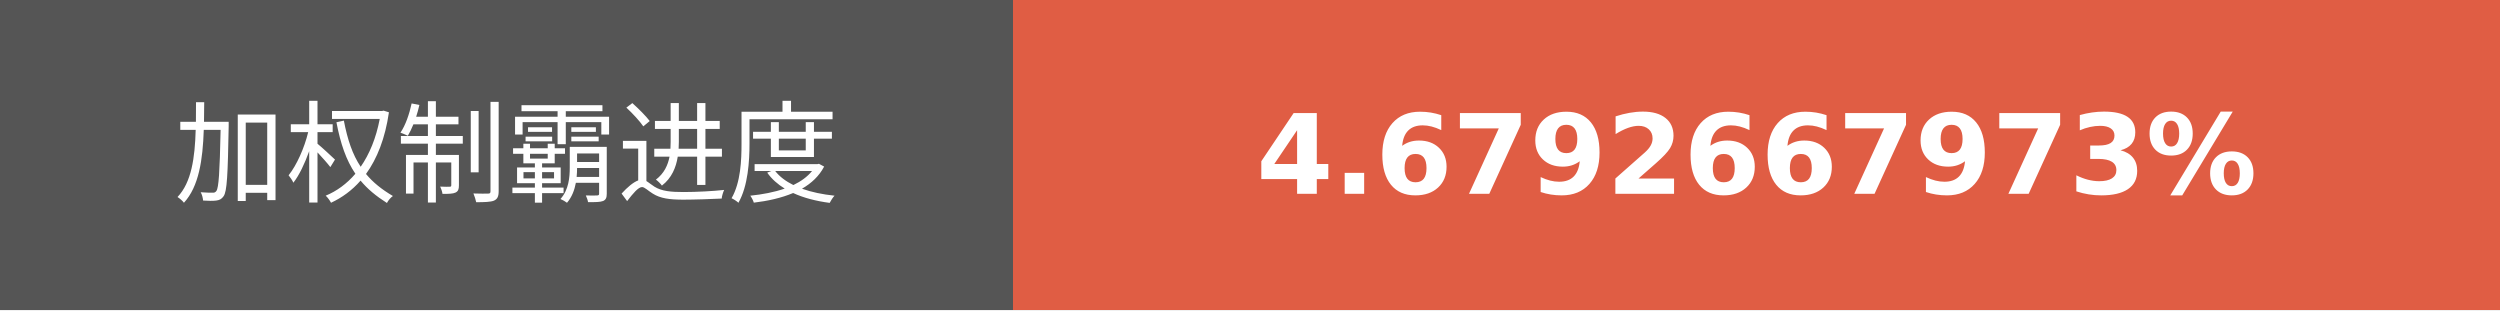
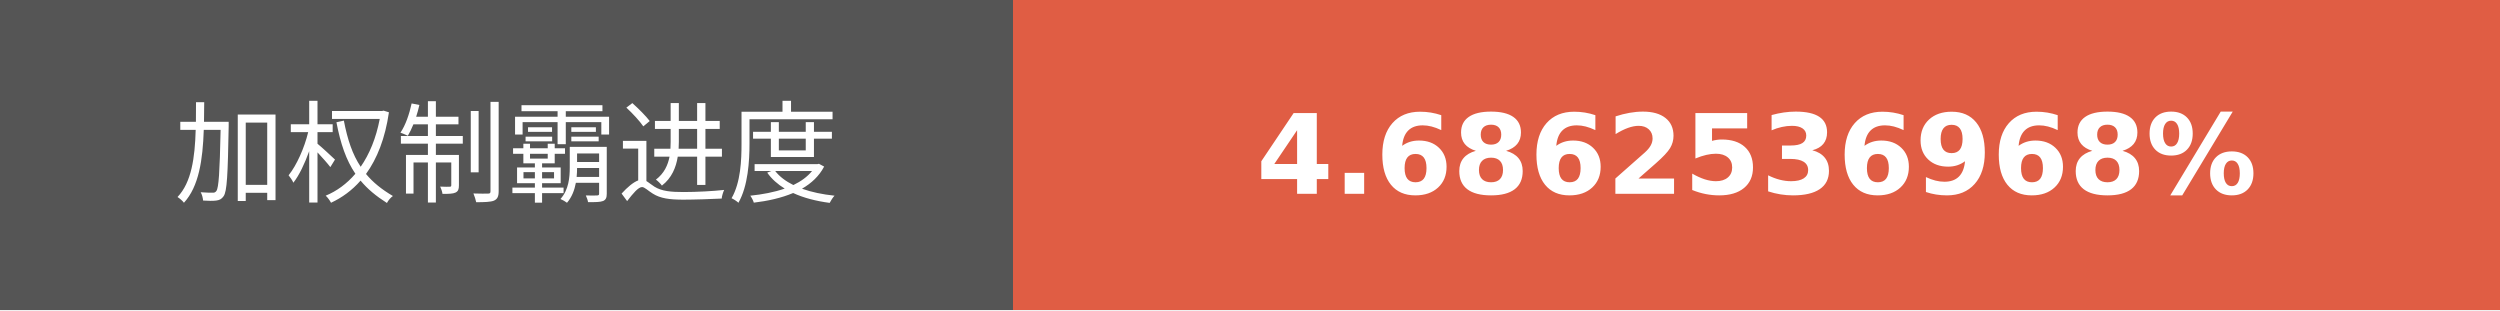
- <svg xmlns="http://www.w3.org/2000/svg" width="225.75" height="28" role="img" aria-label="加权制霸进度: 4.6792667973%">
+ <svg xmlns="http://www.w3.org/2000/svg" width="225.75" height="28" role="img" aria-label="加权制霸进度: 4.6862536968%">
  <g shape-rendering="crispEdges">
    <rect width="91.5" height="28" fill="#555" />
    <rect x="91.5" width="134.25" height="28" fill="#e05d44" />
  </g>
  <g fill="#fff" text-anchor="middle" font-family="Verdana,Geneva,DejaVu Sans,sans-serif" text-rendering="geometricPrecision" font-size="100">
    <text transform="scale(.1)" x="457.5" y="175" textLength="675" fill="#fff">加权制霸进度</text>
-     <text transform="scale(.1)" x="1586.25" y="175" textLength="1102.5" fill="#fff" font-weight="bold">4.6792667973%</text>
+     <text transform="scale(.1)" x="1586.25" y="175" textLength="1102.5" fill="#fff" font-weight="bold">4.6862536968%</text>
  </g>
</svg>
